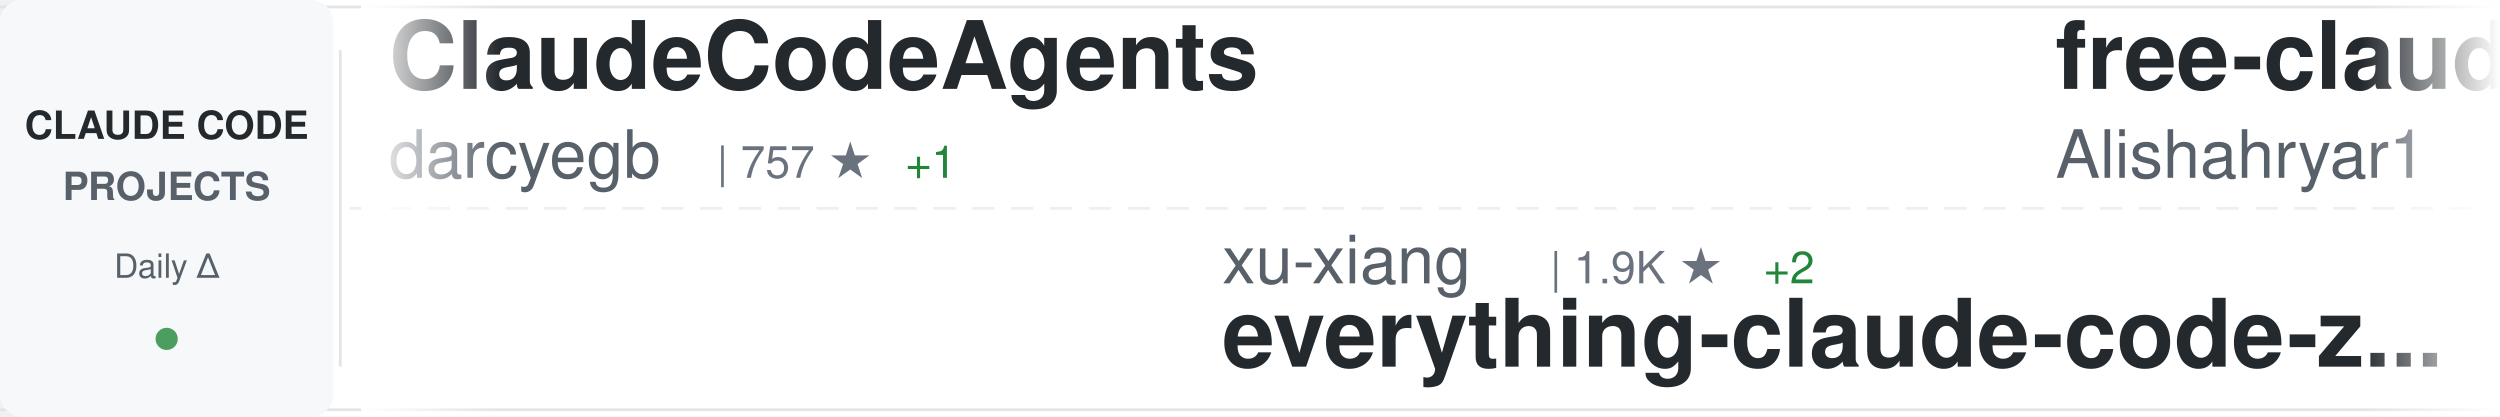
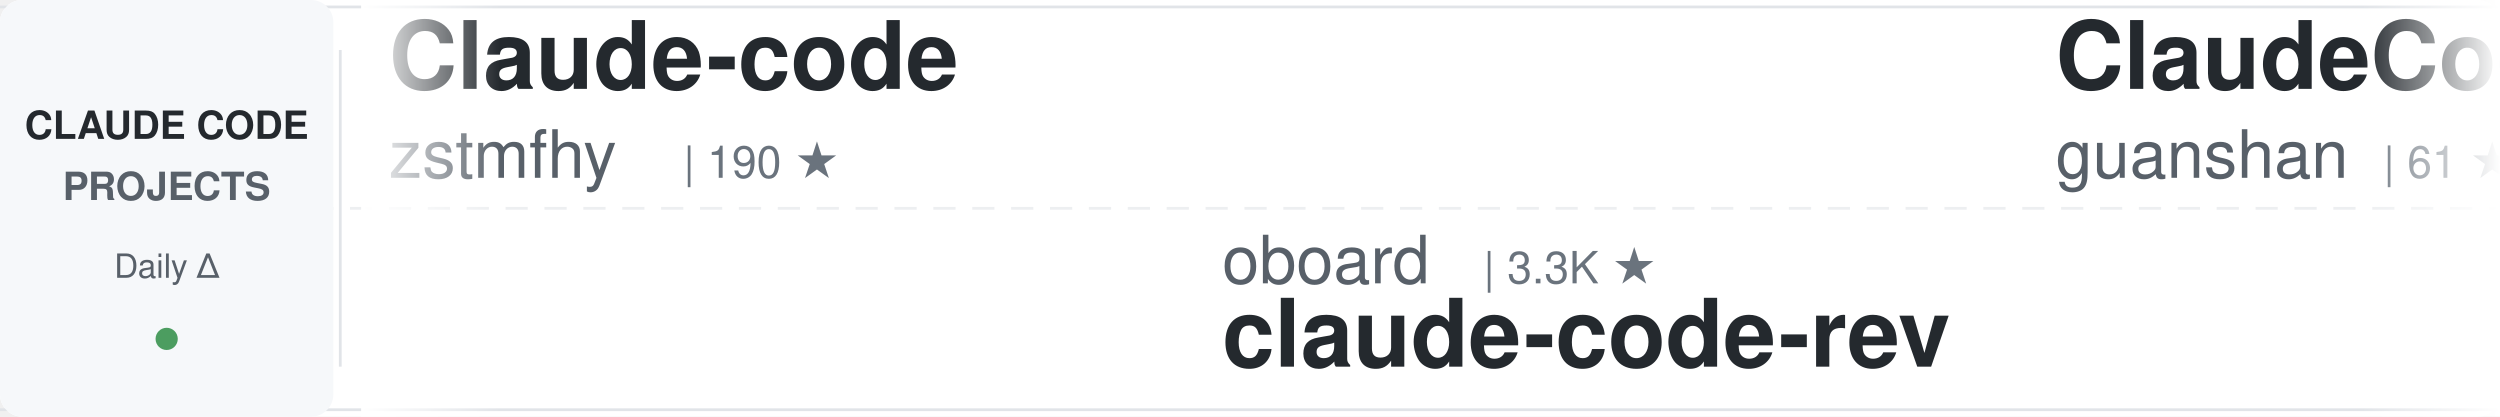
<svg xmlns="http://www.w3.org/2000/svg" width="900" height="150">
  <defs>
    <linearGradient id="awesomeLeftFade" x1="0%" y1="0%" x2="100%" y2="0%">
      <stop offset="0%" style="stop-color:#ffffff;stop-opacity:1" />
      <stop offset="100%" style="stop-color:#ffffff;stop-opacity:0" />
    </linearGradient>
    <linearGradient id="awesomeRightFade" x1="0%" y1="0%" x2="100%" y2="0%">
      <stop offset="0%" style="stop-color:#ffffff;stop-opacity:0" />
      <stop offset="100%" style="stop-color:#ffffff;stop-opacity:1" />
    </linearGradient>
  </defs>
  <rect width="900" height="150" fill="#ffffff" rx="8" />
  <rect x="0" y="2" width="900" height="1" fill="#e1e4e8" />
  <rect x="0" y="147" width="900" height="1" fill="#e1e4e8" />
  <line x1="0" y1="75" x2="900" y2="75" stroke="#e1e4e8" stroke-width="1" stroke-dasharray="8 6" opacity="0.6" />
  <rect x="0" y="0" width="120" height="150" fill="#f6f8fa" rx="8" />
  <text x="60" y="50" font-family="-apple-system, BlinkMacSystemFont, 'Segoe UI', Helvetica, Arial, sans-serif" font-size="14" font-weight="600" fill="#24292e" text-anchor="middle">CLAUDE CODE</text>
  <text x="60" y="72" font-family="-apple-system, BlinkMacSystemFont, 'Segoe UI', Helvetica, Arial, sans-serif" font-size="14" font-weight="600" fill="#586069" text-anchor="middle">PROJECTS</text>
  <text x="60" y="100" font-family="-apple-system, BlinkMacSystemFont, 'Segoe UI', Helvetica, Arial, sans-serif" font-size="12" font-weight="500" fill="#586069" text-anchor="middle">Daily Δ</text>
  <circle cx="60" cy="122" r="4" fill="#22863a" opacity="0.8" />
  <rect x="122" y="18" width="1" height="114" fill="#e1e4e8" />
  <clipPath id="awesomeTickerClip">
    <rect x="130" y="0" width="770" height="150" />
  </clipPath>
  <g clip-path="url(#awesomeTickerClip)">
    <g id="awesomeTickerItems">
      <animateTransform attributeName="transform" attributeType="XML" type="translate" from="0 0" to="-3000 0" dur="54s" repeatCount="indefinite" />
      <g transform="translate(0, 0)">
-         <text x="140" y="32" font-family="-apple-system, BlinkMacSystemFont, 'Segoe UI', Helvetica, Arial, sans-serif" font-size="34" font-weight="600" fill="#24292e">ClaudeCodeAgents</text>
-         <text x="140" y="64" font-family="-apple-system, BlinkMacSystemFont, 'Segoe UI', Helvetica, Arial, sans-serif" font-size="24" font-weight="400" fill="#586069">darcyegb</text>
-         <text x="258" y="64" font-family="-apple-system, BlinkMacSystemFont, 'Segoe UI', Helvetica, Arial, sans-serif" font-size="16" font-weight="500" fill="#6a737d">| 757 ★</text>
-         <text x="326" y="64" font-family="-apple-system, BlinkMacSystemFont, 'Segoe UI', Helvetica, Arial, sans-serif" font-size="16" font-weight="500" fill="#22863a"> +1</text>
+         <text x="140" y="32" font-family="-apple-system, BlinkMacSystemFont, 'Segoe UI', Helvetica, Arial, sans-serif" font-size="34" font-weight="600" fill="#24292e">Claude-code</text>
+         <text x="140" y="64" font-family="-apple-system, BlinkMacSystemFont, 'Segoe UI', Helvetica, Arial, sans-serif" font-size="24" font-weight="400" fill="#586069">zstmfhy</text>
+         <text x="246" y="64" font-family="-apple-system, BlinkMacSystemFont, 'Segoe UI', Helvetica, Arial, sans-serif" font-size="16" font-weight="500" fill="#6a737d">| 190 ★</text>
      </g>
      <g transform="translate(300, 0)">
-         <text x="140" y="102" font-family="-apple-system, BlinkMacSystemFont, 'Segoe UI', Helvetica, Arial, sans-serif" font-size="24" font-weight="400" fill="#586069">xu-xiang</text>
-         <text x="258" y="102" font-family="-apple-system, BlinkMacSystemFont, 'Segoe UI', Helvetica, Arial, sans-serif" font-size="16" font-weight="500" fill="#6a737d">| 1.9K ★</text>
-         <text x="335" y="102" font-family="-apple-system, BlinkMacSystemFont, 'Segoe UI', Helvetica, Arial, sans-serif" font-size="16" font-weight="500" fill="#22863a"> +2</text>
-         <text x="140" y="132" font-family="-apple-system, BlinkMacSystemFont, 'Segoe UI', Helvetica, Arial, sans-serif" font-size="34" font-weight="600" fill="#24292e">everything-claude-code-z...</text>
+         <text x="140" y="102" font-family="-apple-system, BlinkMacSystemFont, 'Segoe UI', Helvetica, Arial, sans-serif" font-size="24" font-weight="400" fill="#586069">oboard</text>
+         <text x="234" y="102" font-family="-apple-system, BlinkMacSystemFont, 'Segoe UI', Helvetica, Arial, sans-serif" font-size="16" font-weight="500" fill="#6a737d">| 3.3K ★</text>
+         <text x="140" y="132" font-family="-apple-system, BlinkMacSystemFont, 'Segoe UI', Helvetica, Arial, sans-serif" font-size="34" font-weight="600" fill="#24292e">claude-code-rev</text>
      </g>
      <g transform="translate(600, 0)">
-         <text x="140" y="32" font-family="-apple-system, BlinkMacSystemFont, 'Segoe UI', Helvetica, Arial, sans-serif" font-size="34" font-weight="600" fill="#24292e">free-claude-code</text>
-         <text x="140" y="64" font-family="-apple-system, BlinkMacSystemFont, 'Segoe UI', Helvetica, Arial, sans-serif" font-size="24" font-weight="400" fill="#586069">Alishahryar1</text>
-         <text x="306" y="64" font-family="-apple-system, BlinkMacSystemFont, 'Segoe UI', Helvetica, Arial, sans-serif" font-size="16" font-weight="500" fill="#6a737d">| 45.3K ★</text>
-         <text x="392" y="64" font-family="-apple-system, BlinkMacSystemFont, 'Segoe UI', Helvetica, Arial, sans-serif" font-size="16" font-weight="500" fill="#22863a"> +14</text>
+         <text x="140" y="32" font-family="-apple-system, BlinkMacSystemFont, 'Segoe UI', Helvetica, Arial, sans-serif" font-size="34" font-weight="600" fill="#24292e">ClaudeCode</text>
+         <text x="140" y="64" font-family="-apple-system, BlinkMacSystemFont, 'Segoe UI', Helvetica, Arial, sans-serif" font-size="24" font-weight="400" fill="#586069">guanshan</text>
+         <text x="258" y="64" font-family="-apple-system, BlinkMacSystemFont, 'Segoe UI', Helvetica, Arial, sans-serif" font-size="16" font-weight="500" fill="#6a737d">| 61 ★</text>
      </g>
      <g transform="translate(900, 0)">
-         <text x="140" y="102" font-family="-apple-system, BlinkMacSystemFont, 'Segoe UI', Helvetica, Arial, sans-serif" font-size="24" font-weight="400" fill="#586069">fuergaosi233</text>
-         <text x="306" y="102" font-family="-apple-system, BlinkMacSystemFont, 'Segoe UI', Helvetica, Arial, sans-serif" font-size="16" font-weight="500" fill="#6a737d">| 2.8K ★</text>
-         <text x="140" y="132" font-family="-apple-system, BlinkMacSystemFont, 'Segoe UI', Helvetica, Arial, sans-serif" font-size="34" font-weight="600" fill="#24292e">claude-code-proxy</text>
+         <text x="140" y="102" font-family="-apple-system, BlinkMacSystemFont, 'Segoe UI', Helvetica, Arial, sans-serif" font-size="24" font-weight="400" fill="#586069">VoltAgent</text>
+         <text x="270" y="102" font-family="-apple-system, BlinkMacSystemFont, 'Segoe UI', Helvetica, Arial, sans-serif" font-size="16" font-weight="500" fill="#6a737d">| 24.3K ★</text>
+         <text x="356" y="102" font-family="-apple-system, BlinkMacSystemFont, 'Segoe UI', Helvetica, Arial, sans-serif" font-size="16" font-weight="500" fill="#22863a"> +6</text>
+         <text x="140" y="132" font-family="-apple-system, BlinkMacSystemFont, 'Segoe UI', Helvetica, Arial, sans-serif" font-size="34" font-weight="600" fill="#24292e">awesome-claude-code-suba...</text>
      </g>
      <g transform="translate(1200, 0)">
-         <text x="140" y="32" font-family="-apple-system, BlinkMacSystemFont, 'Segoe UI', Helvetica, Arial, sans-serif" font-size="34" font-weight="600" fill="#24292e">claude-code</text>
-         <text x="140" y="64" font-family="-apple-system, BlinkMacSystemFont, 'Segoe UI', Helvetica, Arial, sans-serif" font-size="24" font-weight="400" fill="#586069">yasasbanukaofficial</text>
-         <text x="390" y="64" font-family="-apple-system, BlinkMacSystemFont, 'Segoe UI', Helvetica, Arial, sans-serif" font-size="16" font-weight="500" fill="#6a737d">| 3.9K ★</text>
+         <text x="140" y="32" font-family="-apple-system, BlinkMacSystemFont, 'Segoe UI', Helvetica, Arial, sans-serif" font-size="34" font-weight="600" fill="#24292e">Claude-Code</text>
+         <text x="140" y="64" font-family="-apple-system, BlinkMacSystemFont, 'Segoe UI', Helvetica, Arial, sans-serif" font-size="24" font-weight="400" fill="#586069">pengchengneo</text>
+         <text x="306" y="64" font-family="-apple-system, BlinkMacSystemFont, 'Segoe UI', Helvetica, Arial, sans-serif" font-size="16" font-weight="500" fill="#6a737d">| 1.7K ★</text>
+         <text x="383" y="64" font-family="-apple-system, BlinkMacSystemFont, 'Segoe UI', Helvetica, Arial, sans-serif" font-size="16" font-weight="500" fill="#22863a"> +1</text>
      </g>
      <g transform="translate(1500, 0)">
-         <text x="140" y="102" font-family="-apple-system, BlinkMacSystemFont, 'Segoe UI', Helvetica, Arial, sans-serif" font-size="24" font-weight="400" fill="#586069">ykdojo</text>
-         <text x="234" y="102" font-family="-apple-system, BlinkMacSystemFont, 'Segoe UI', Helvetica, Arial, sans-serif" font-size="16" font-weight="500" fill="#6a737d">| 9.6K ★</text>
-         <text x="311" y="102" font-family="-apple-system, BlinkMacSystemFont, 'Segoe UI', Helvetica, Arial, sans-serif" font-size="16" font-weight="500" fill="#22863a"> +2</text>
-         <text x="140" y="132" font-family="-apple-system, BlinkMacSystemFont, 'Segoe UI', Helvetica, Arial, sans-serif" font-size="34" font-weight="600" fill="#24292e">claude-code-tips</text>
+         <text x="140" y="102" font-family="-apple-system, BlinkMacSystemFont, 'Segoe UI', Helvetica, Arial, sans-serif" font-size="24" font-weight="400" fill="#586069">disler</text>
+         <text x="234" y="102" font-family="-apple-system, BlinkMacSystemFont, 'Segoe UI', Helvetica, Arial, sans-serif" font-size="16" font-weight="500" fill="#6a737d">| 3.9K ★</text>
+         <text x="140" y="132" font-family="-apple-system, BlinkMacSystemFont, 'Segoe UI', Helvetica, Arial, sans-serif" font-size="34" font-weight="600" fill="#24292e">claude-code-hooks-master...</text>
      </g>
      <g transform="translate(1800, 0)">
        <text x="140" y="32" font-family="-apple-system, BlinkMacSystemFont, 'Segoe UI', Helvetica, Arial, sans-serif" font-size="34" font-weight="600" fill="#24292e">claude-code</text>
-         <text x="140" y="64" font-family="-apple-system, BlinkMacSystemFont, 'Segoe UI', Helvetica, Arial, sans-serif" font-size="24" font-weight="400" fill="#586069">jarmuine</text>
-         <text x="258" y="64" font-family="-apple-system, BlinkMacSystemFont, 'Segoe UI', Helvetica, Arial, sans-serif" font-size="16" font-weight="500" fill="#6a737d">| 2.3K ★</text>
+         <text x="140" y="64" font-family="-apple-system, BlinkMacSystemFont, 'Segoe UI', Helvetica, Arial, sans-serif" font-size="24" font-weight="400" fill="#586069">isboyjc</text>
+         <text x="246" y="64" font-family="-apple-system, BlinkMacSystemFont, 'Segoe UI', Helvetica, Arial, sans-serif" font-size="16" font-weight="500" fill="#6a737d">| 161 ★</text>
      </g>
      <g transform="translate(2100, 0)">
-         <text x="140" y="102" font-family="-apple-system, BlinkMacSystemFont, 'Segoe UI', Helvetica, Arial, sans-serif" font-size="24" font-weight="400" fill="#586069">repowise-dev</text>
-         <text x="306" y="102" font-family="-apple-system, BlinkMacSystemFont, 'Segoe UI', Helvetica, Arial, sans-serif" font-size="16" font-weight="500" fill="#6a737d">| 1.2K ★</text>
-         <text x="383" y="102" font-family="-apple-system, BlinkMacSystemFont, 'Segoe UI', Helvetica, Arial, sans-serif" font-size="16" font-weight="500" fill="#22863a"> +1</text>
-         <text x="140" y="132" font-family="-apple-system, BlinkMacSystemFont, 'Segoe UI', Helvetica, Arial, sans-serif" font-size="34" font-weight="600" fill="#24292e">claude-code-prompts</text>
+         <text x="140" y="102" font-family="-apple-system, BlinkMacSystemFont, 'Segoe UI', Helvetica, Arial, sans-serif" font-size="24" font-weight="400" fill="#586069">VILA-Lab</text>
+         <text x="258" y="102" font-family="-apple-system, BlinkMacSystemFont, 'Segoe UI', Helvetica, Arial, sans-serif" font-size="16" font-weight="500" fill="#6a737d">| 2.0K ★</text>
+         <text x="140" y="132" font-family="-apple-system, BlinkMacSystemFont, 'Segoe UI', Helvetica, Arial, sans-serif" font-size="34" font-weight="600" fill="#24292e">Dive-into-Claude-Code</text>
      </g>
      <g transform="translate(2400, 0)">
-         <text x="140" y="32" font-family="-apple-system, BlinkMacSystemFont, 'Segoe UI', Helvetica, Arial, sans-serif" font-size="34" font-weight="600" fill="#24292e">claude-code-action</text>
+         <text x="140" y="32" font-family="-apple-system, BlinkMacSystemFont, 'Segoe UI', Helvetica, Arial, sans-serif" font-size="34" font-weight="600" fill="#24292e">claude-code-security-rev...</text>
        <text x="140" y="64" font-family="-apple-system, BlinkMacSystemFont, 'Segoe UI', Helvetica, Arial, sans-serif" font-size="24" font-weight="400" fill="#586069">anthropics</text>
-         <text x="282" y="64" font-family="-apple-system, BlinkMacSystemFont, 'Segoe UI', Helvetica, Arial, sans-serif" font-size="16" font-weight="500" fill="#6a737d">| 8.6K ★</text>
-         <text x="359" y="64" font-family="-apple-system, BlinkMacSystemFont, 'Segoe UI', Helvetica, Arial, sans-serif" font-size="16" font-weight="500" fill="#22863a"> +4</text>
+         <text x="282" y="64" font-family="-apple-system, BlinkMacSystemFont, 'Segoe UI', Helvetica, Arial, sans-serif" font-size="16" font-weight="500" fill="#6a737d">| 5.9K ★</text>
      </g>
      <g transform="translate(2700, 0)">
-         <text x="140" y="102" font-family="-apple-system, BlinkMacSystemFont, 'Segoe UI', Helvetica, Arial, sans-serif" font-size="24" font-weight="400" fill="#586069">shareAI-lab</text>
-         <text x="294" y="102" font-family="-apple-system, BlinkMacSystemFont, 'Segoe UI', Helvetica, Arial, sans-serif" font-size="16" font-weight="500" fill="#6a737d">| 74.0K ★</text>
-         <text x="380" y="102" font-family="-apple-system, BlinkMacSystemFont, 'Segoe UI', Helvetica, Arial, sans-serif" font-size="16" font-weight="500" fill="#22863a"> +23</text>
-         <text x="140" y="132" font-family="-apple-system, BlinkMacSystemFont, 'Segoe UI', Helvetica, Arial, sans-serif" font-size="34" font-weight="600" fill="#24292e">learn-claude-code</text>
+         <text x="140" y="102" font-family="-apple-system, BlinkMacSystemFont, 'Segoe UI', Helvetica, Arial, sans-serif" font-size="24" font-weight="400" fill="#586069">jqueryscript</text>
+         <text x="306" y="102" font-family="-apple-system, BlinkMacSystemFont, 'Segoe UI', Helvetica, Arial, sans-serif" font-size="16" font-weight="500" fill="#6a737d">| 497 ★</text>
+         <text x="140" y="132" font-family="-apple-system, BlinkMacSystemFont, 'Segoe UI', Helvetica, Arial, sans-serif" font-size="34" font-weight="600" fill="#24292e">awesome-claude-code</text>
      </g>
      <g transform="translate(3000, 0)">
-         <text x="140" y="32" font-family="-apple-system, BlinkMacSystemFont, 'Segoe UI', Helvetica, Arial, sans-serif" font-size="34" font-weight="600" fill="#24292e">ClaudeCodeAgents</text>
-         <text x="140" y="64" font-family="-apple-system, BlinkMacSystemFont, 'Segoe UI', Helvetica, Arial, sans-serif" font-size="24" font-weight="400" fill="#586069">darcyegb</text>
-         <text x="258" y="64" font-family="-apple-system, BlinkMacSystemFont, 'Segoe UI', Helvetica, Arial, sans-serif" font-size="16" font-weight="500" fill="#6a737d">| 757 ★</text>
-         <text x="326" y="64" font-family="-apple-system, BlinkMacSystemFont, 'Segoe UI', Helvetica, Arial, sans-serif" font-size="16" font-weight="500" fill="#22863a"> +1</text>
+         <text x="140" y="32" font-family="-apple-system, BlinkMacSystemFont, 'Segoe UI', Helvetica, Arial, sans-serif" font-size="34" font-weight="600" fill="#24292e">Claude-code</text>
+         <text x="140" y="64" font-family="-apple-system, BlinkMacSystemFont, 'Segoe UI', Helvetica, Arial, sans-serif" font-size="24" font-weight="400" fill="#586069">zstmfhy</text>
+         <text x="246" y="64" font-family="-apple-system, BlinkMacSystemFont, 'Segoe UI', Helvetica, Arial, sans-serif" font-size="16" font-weight="500" fill="#6a737d">| 190 ★</text>
      </g>
      <g transform="translate(3300, 0)">
-         <text x="140" y="102" font-family="-apple-system, BlinkMacSystemFont, 'Segoe UI', Helvetica, Arial, sans-serif" font-size="24" font-weight="400" fill="#586069">xu-xiang</text>
-         <text x="258" y="102" font-family="-apple-system, BlinkMacSystemFont, 'Segoe UI', Helvetica, Arial, sans-serif" font-size="16" font-weight="500" fill="#6a737d">| 1.9K ★</text>
-         <text x="335" y="102" font-family="-apple-system, BlinkMacSystemFont, 'Segoe UI', Helvetica, Arial, sans-serif" font-size="16" font-weight="500" fill="#22863a"> +2</text>
-         <text x="140" y="132" font-family="-apple-system, BlinkMacSystemFont, 'Segoe UI', Helvetica, Arial, sans-serif" font-size="34" font-weight="600" fill="#24292e">everything-claude-code-z...</text>
+         <text x="140" y="102" font-family="-apple-system, BlinkMacSystemFont, 'Segoe UI', Helvetica, Arial, sans-serif" font-size="24" font-weight="400" fill="#586069">oboard</text>
+         <text x="234" y="102" font-family="-apple-system, BlinkMacSystemFont, 'Segoe UI', Helvetica, Arial, sans-serif" font-size="16" font-weight="500" fill="#6a737d">| 3.3K ★</text>
+         <text x="140" y="132" font-family="-apple-system, BlinkMacSystemFont, 'Segoe UI', Helvetica, Arial, sans-serif" font-size="34" font-weight="600" fill="#24292e">claude-code-rev</text>
      </g>
      <g transform="translate(3600, 0)">
-         <text x="140" y="32" font-family="-apple-system, BlinkMacSystemFont, 'Segoe UI', Helvetica, Arial, sans-serif" font-size="34" font-weight="600" fill="#24292e">free-claude-code</text>
-         <text x="140" y="64" font-family="-apple-system, BlinkMacSystemFont, 'Segoe UI', Helvetica, Arial, sans-serif" font-size="24" font-weight="400" fill="#586069">Alishahryar1</text>
-         <text x="306" y="64" font-family="-apple-system, BlinkMacSystemFont, 'Segoe UI', Helvetica, Arial, sans-serif" font-size="16" font-weight="500" fill="#6a737d">| 45.3K ★</text>
-         <text x="392" y="64" font-family="-apple-system, BlinkMacSystemFont, 'Segoe UI', Helvetica, Arial, sans-serif" font-size="16" font-weight="500" fill="#22863a"> +14</text>
+         <text x="140" y="32" font-family="-apple-system, BlinkMacSystemFont, 'Segoe UI', Helvetica, Arial, sans-serif" font-size="34" font-weight="600" fill="#24292e">ClaudeCode</text>
+         <text x="140" y="64" font-family="-apple-system, BlinkMacSystemFont, 'Segoe UI', Helvetica, Arial, sans-serif" font-size="24" font-weight="400" fill="#586069">guanshan</text>
+         <text x="258" y="64" font-family="-apple-system, BlinkMacSystemFont, 'Segoe UI', Helvetica, Arial, sans-serif" font-size="16" font-weight="500" fill="#6a737d">| 61 ★</text>
      </g>
      <g transform="translate(3900, 0)">
-         <text x="140" y="102" font-family="-apple-system, BlinkMacSystemFont, 'Segoe UI', Helvetica, Arial, sans-serif" font-size="24" font-weight="400" fill="#586069">fuergaosi233</text>
-         <text x="306" y="102" font-family="-apple-system, BlinkMacSystemFont, 'Segoe UI', Helvetica, Arial, sans-serif" font-size="16" font-weight="500" fill="#6a737d">| 2.8K ★</text>
-         <text x="140" y="132" font-family="-apple-system, BlinkMacSystemFont, 'Segoe UI', Helvetica, Arial, sans-serif" font-size="34" font-weight="600" fill="#24292e">claude-code-proxy</text>
+         <text x="140" y="102" font-family="-apple-system, BlinkMacSystemFont, 'Segoe UI', Helvetica, Arial, sans-serif" font-size="24" font-weight="400" fill="#586069">VoltAgent</text>
+         <text x="270" y="102" font-family="-apple-system, BlinkMacSystemFont, 'Segoe UI', Helvetica, Arial, sans-serif" font-size="16" font-weight="500" fill="#6a737d">| 24.3K ★</text>
+         <text x="356" y="102" font-family="-apple-system, BlinkMacSystemFont, 'Segoe UI', Helvetica, Arial, sans-serif" font-size="16" font-weight="500" fill="#22863a"> +6</text>
+         <text x="140" y="132" font-family="-apple-system, BlinkMacSystemFont, 'Segoe UI', Helvetica, Arial, sans-serif" font-size="34" font-weight="600" fill="#24292e">awesome-claude-code-suba...</text>
      </g>
    </g>
  </g>
  <rect x="130" y="0" width="50" height="150" fill="url(#awesomeLeftFade)" />
  <rect x="850" y="0" width="50" height="150" fill="url(#awesomeRightFade)" />
</svg>
